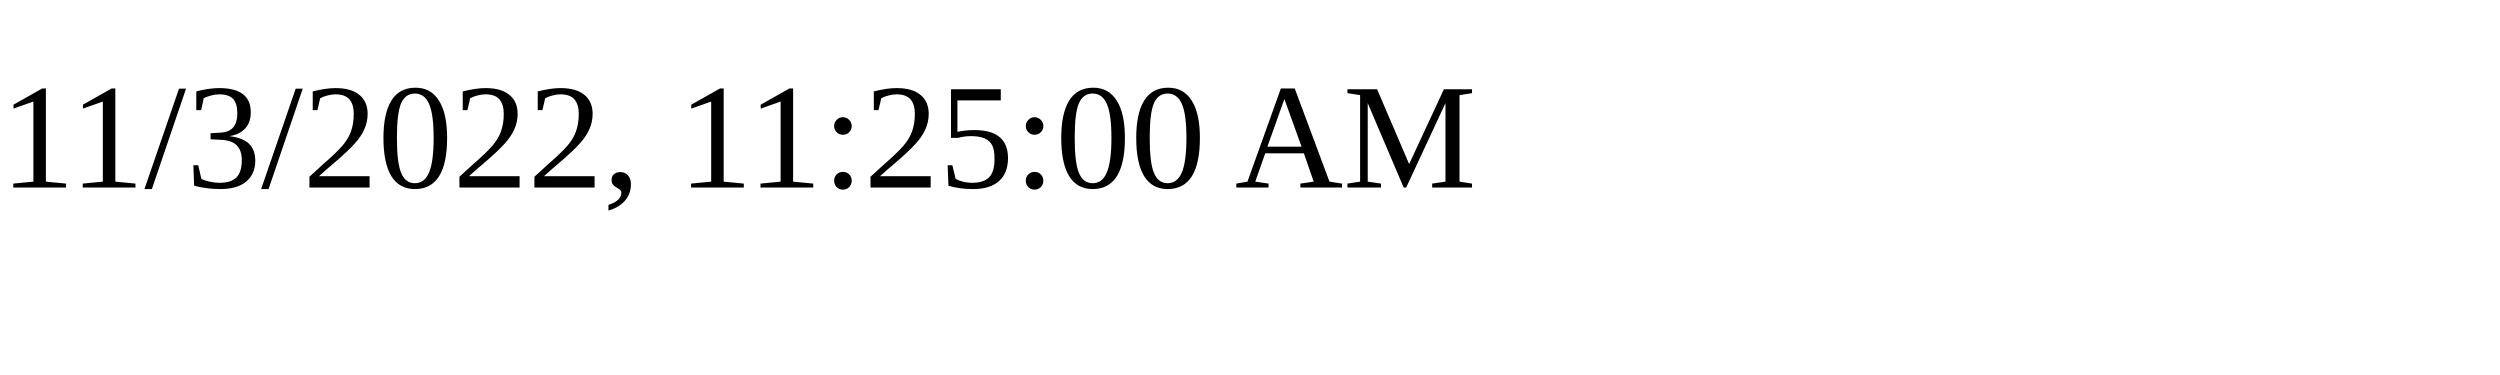
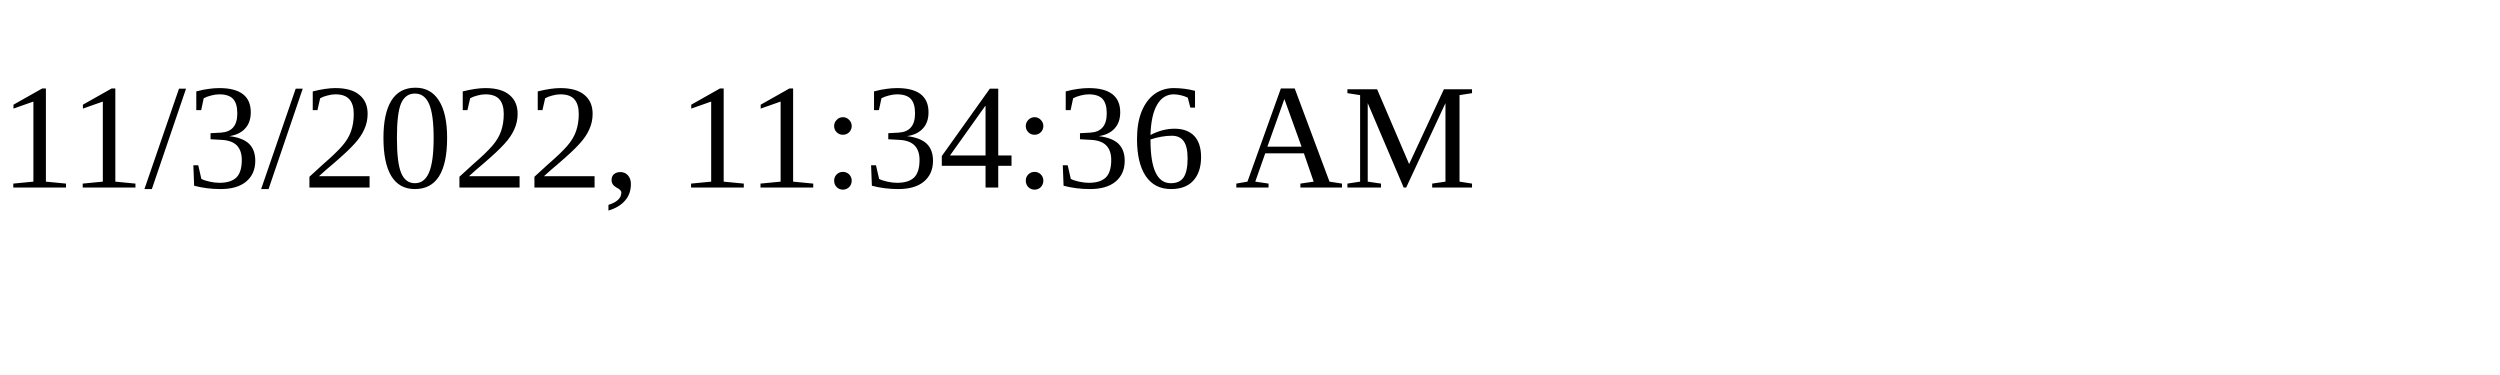
<svg xmlns="http://www.w3.org/2000/svg" height="30" width="200">
-   <text x="0" y="15">11/3/2022, 11:25:00 AM</text>
+   <text x="0" y="15">11/3/2022, 11:34:36 AM</text>
</svg>
